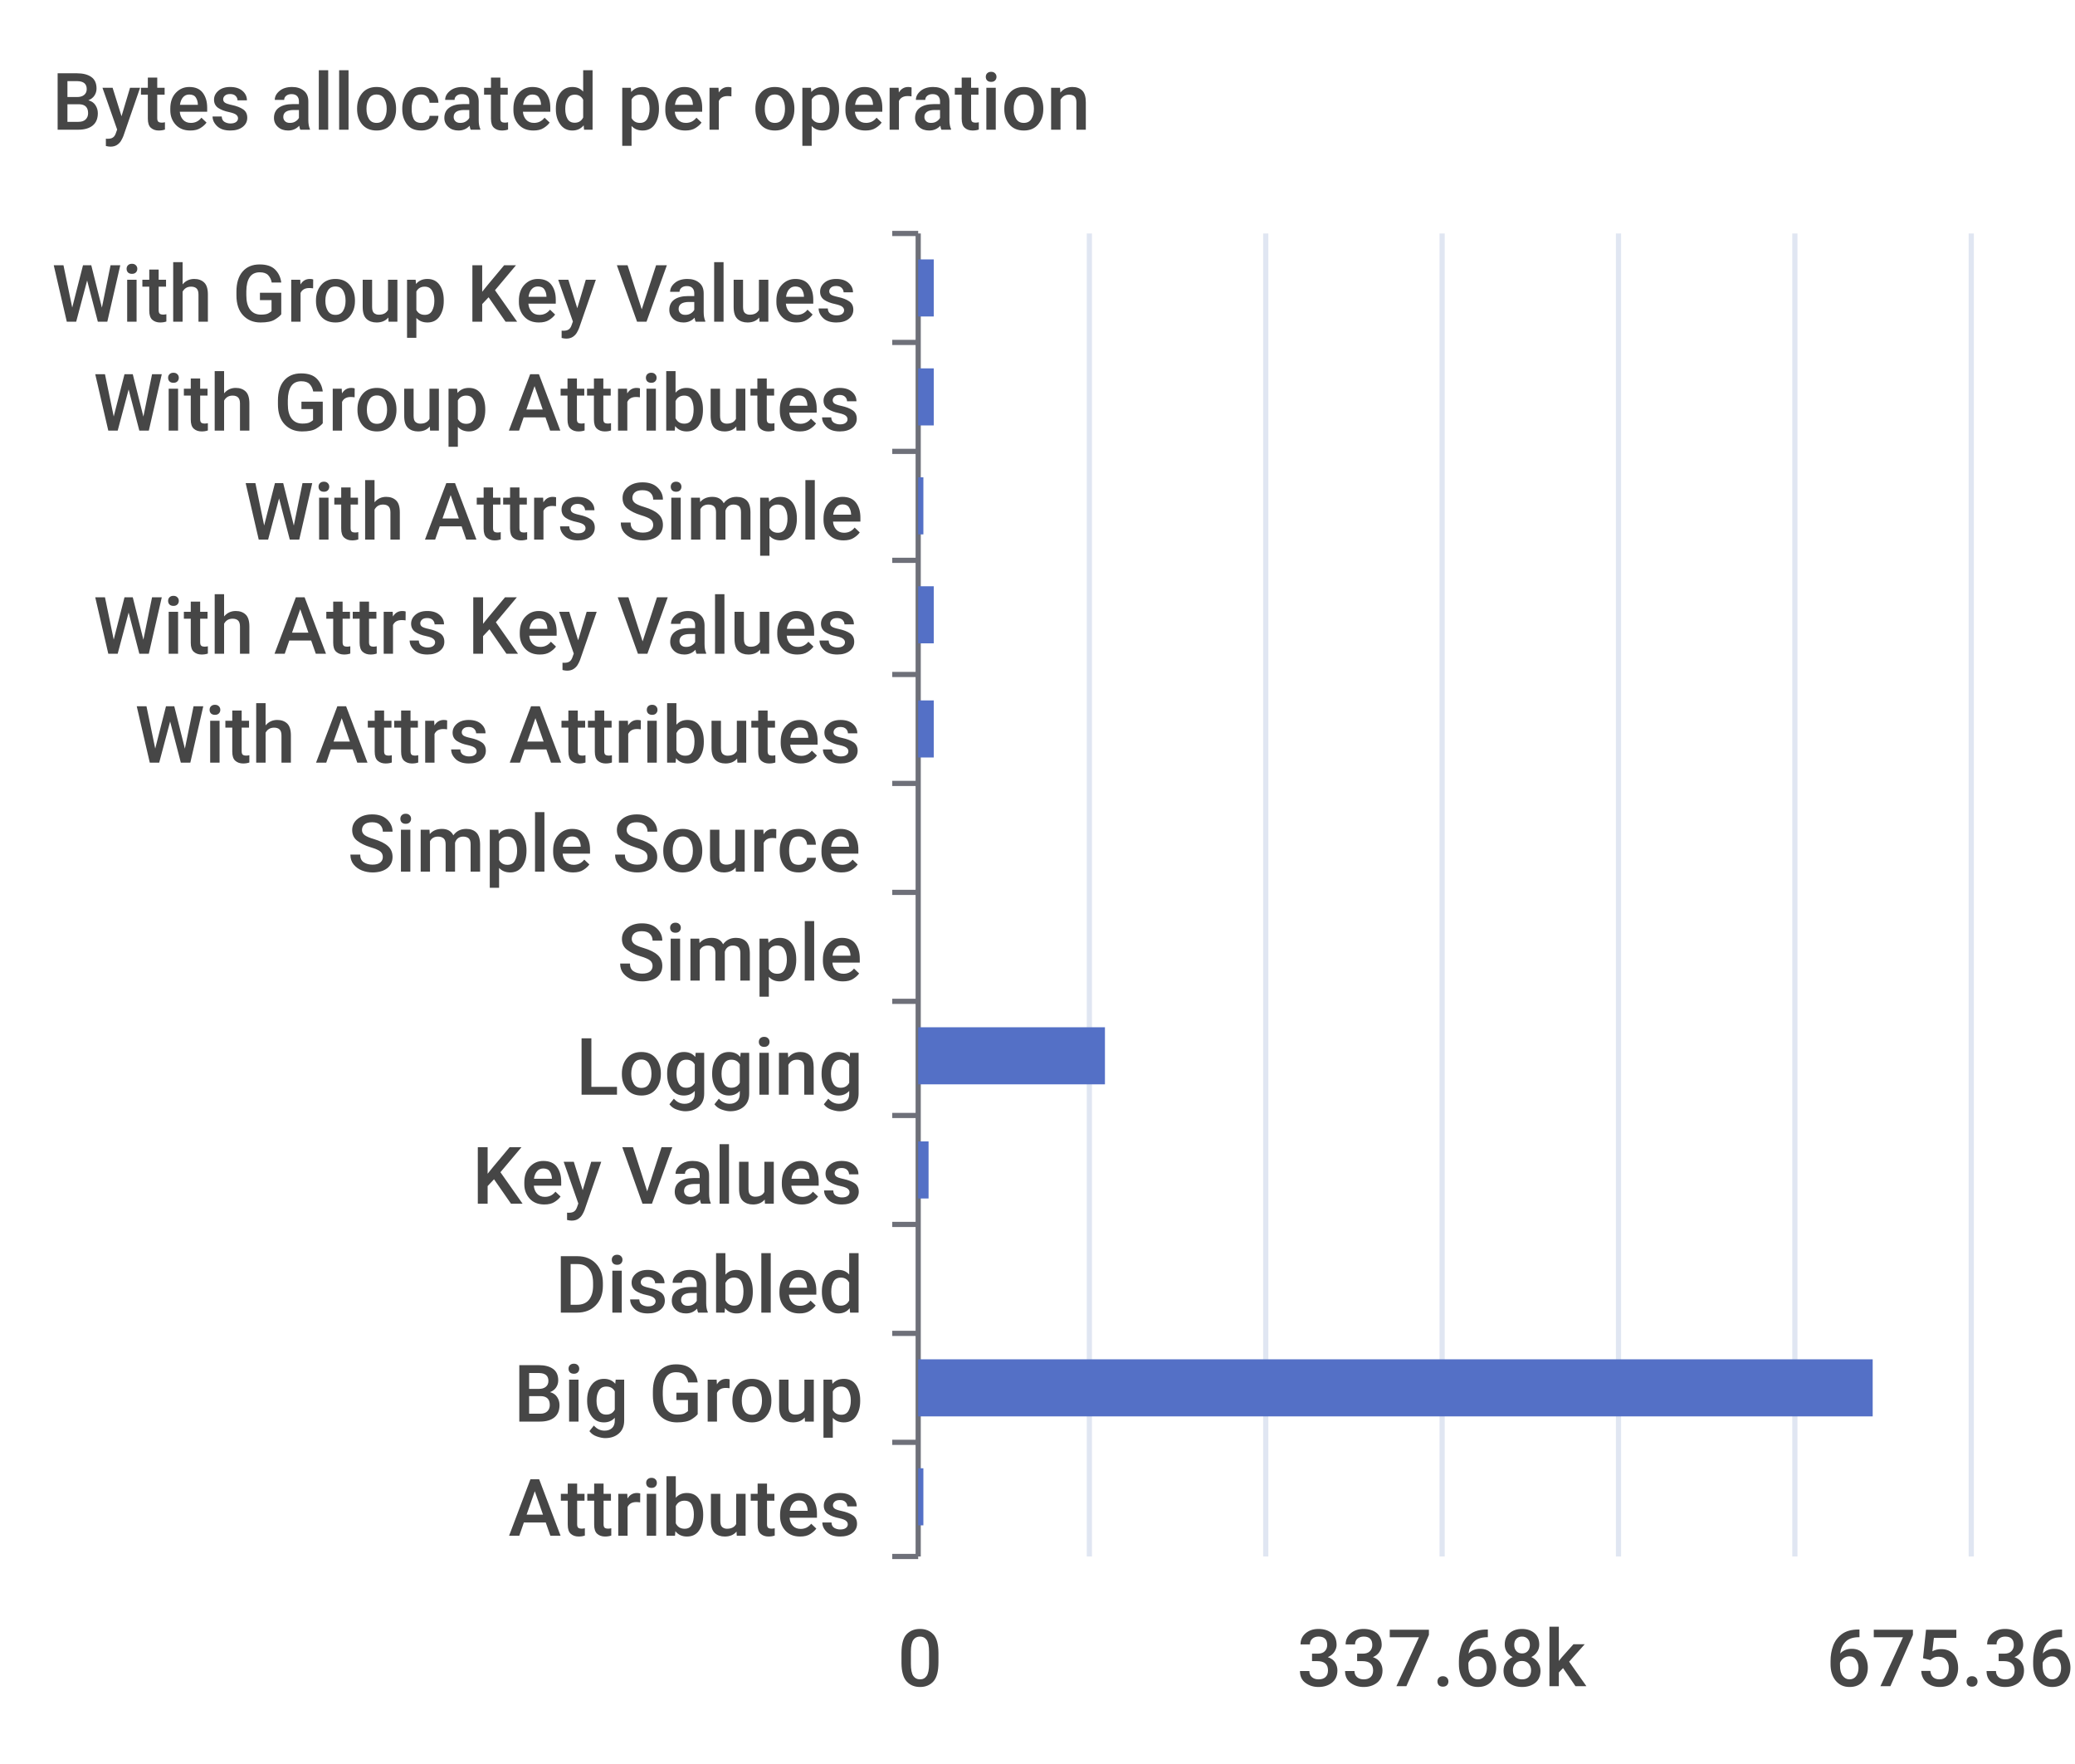
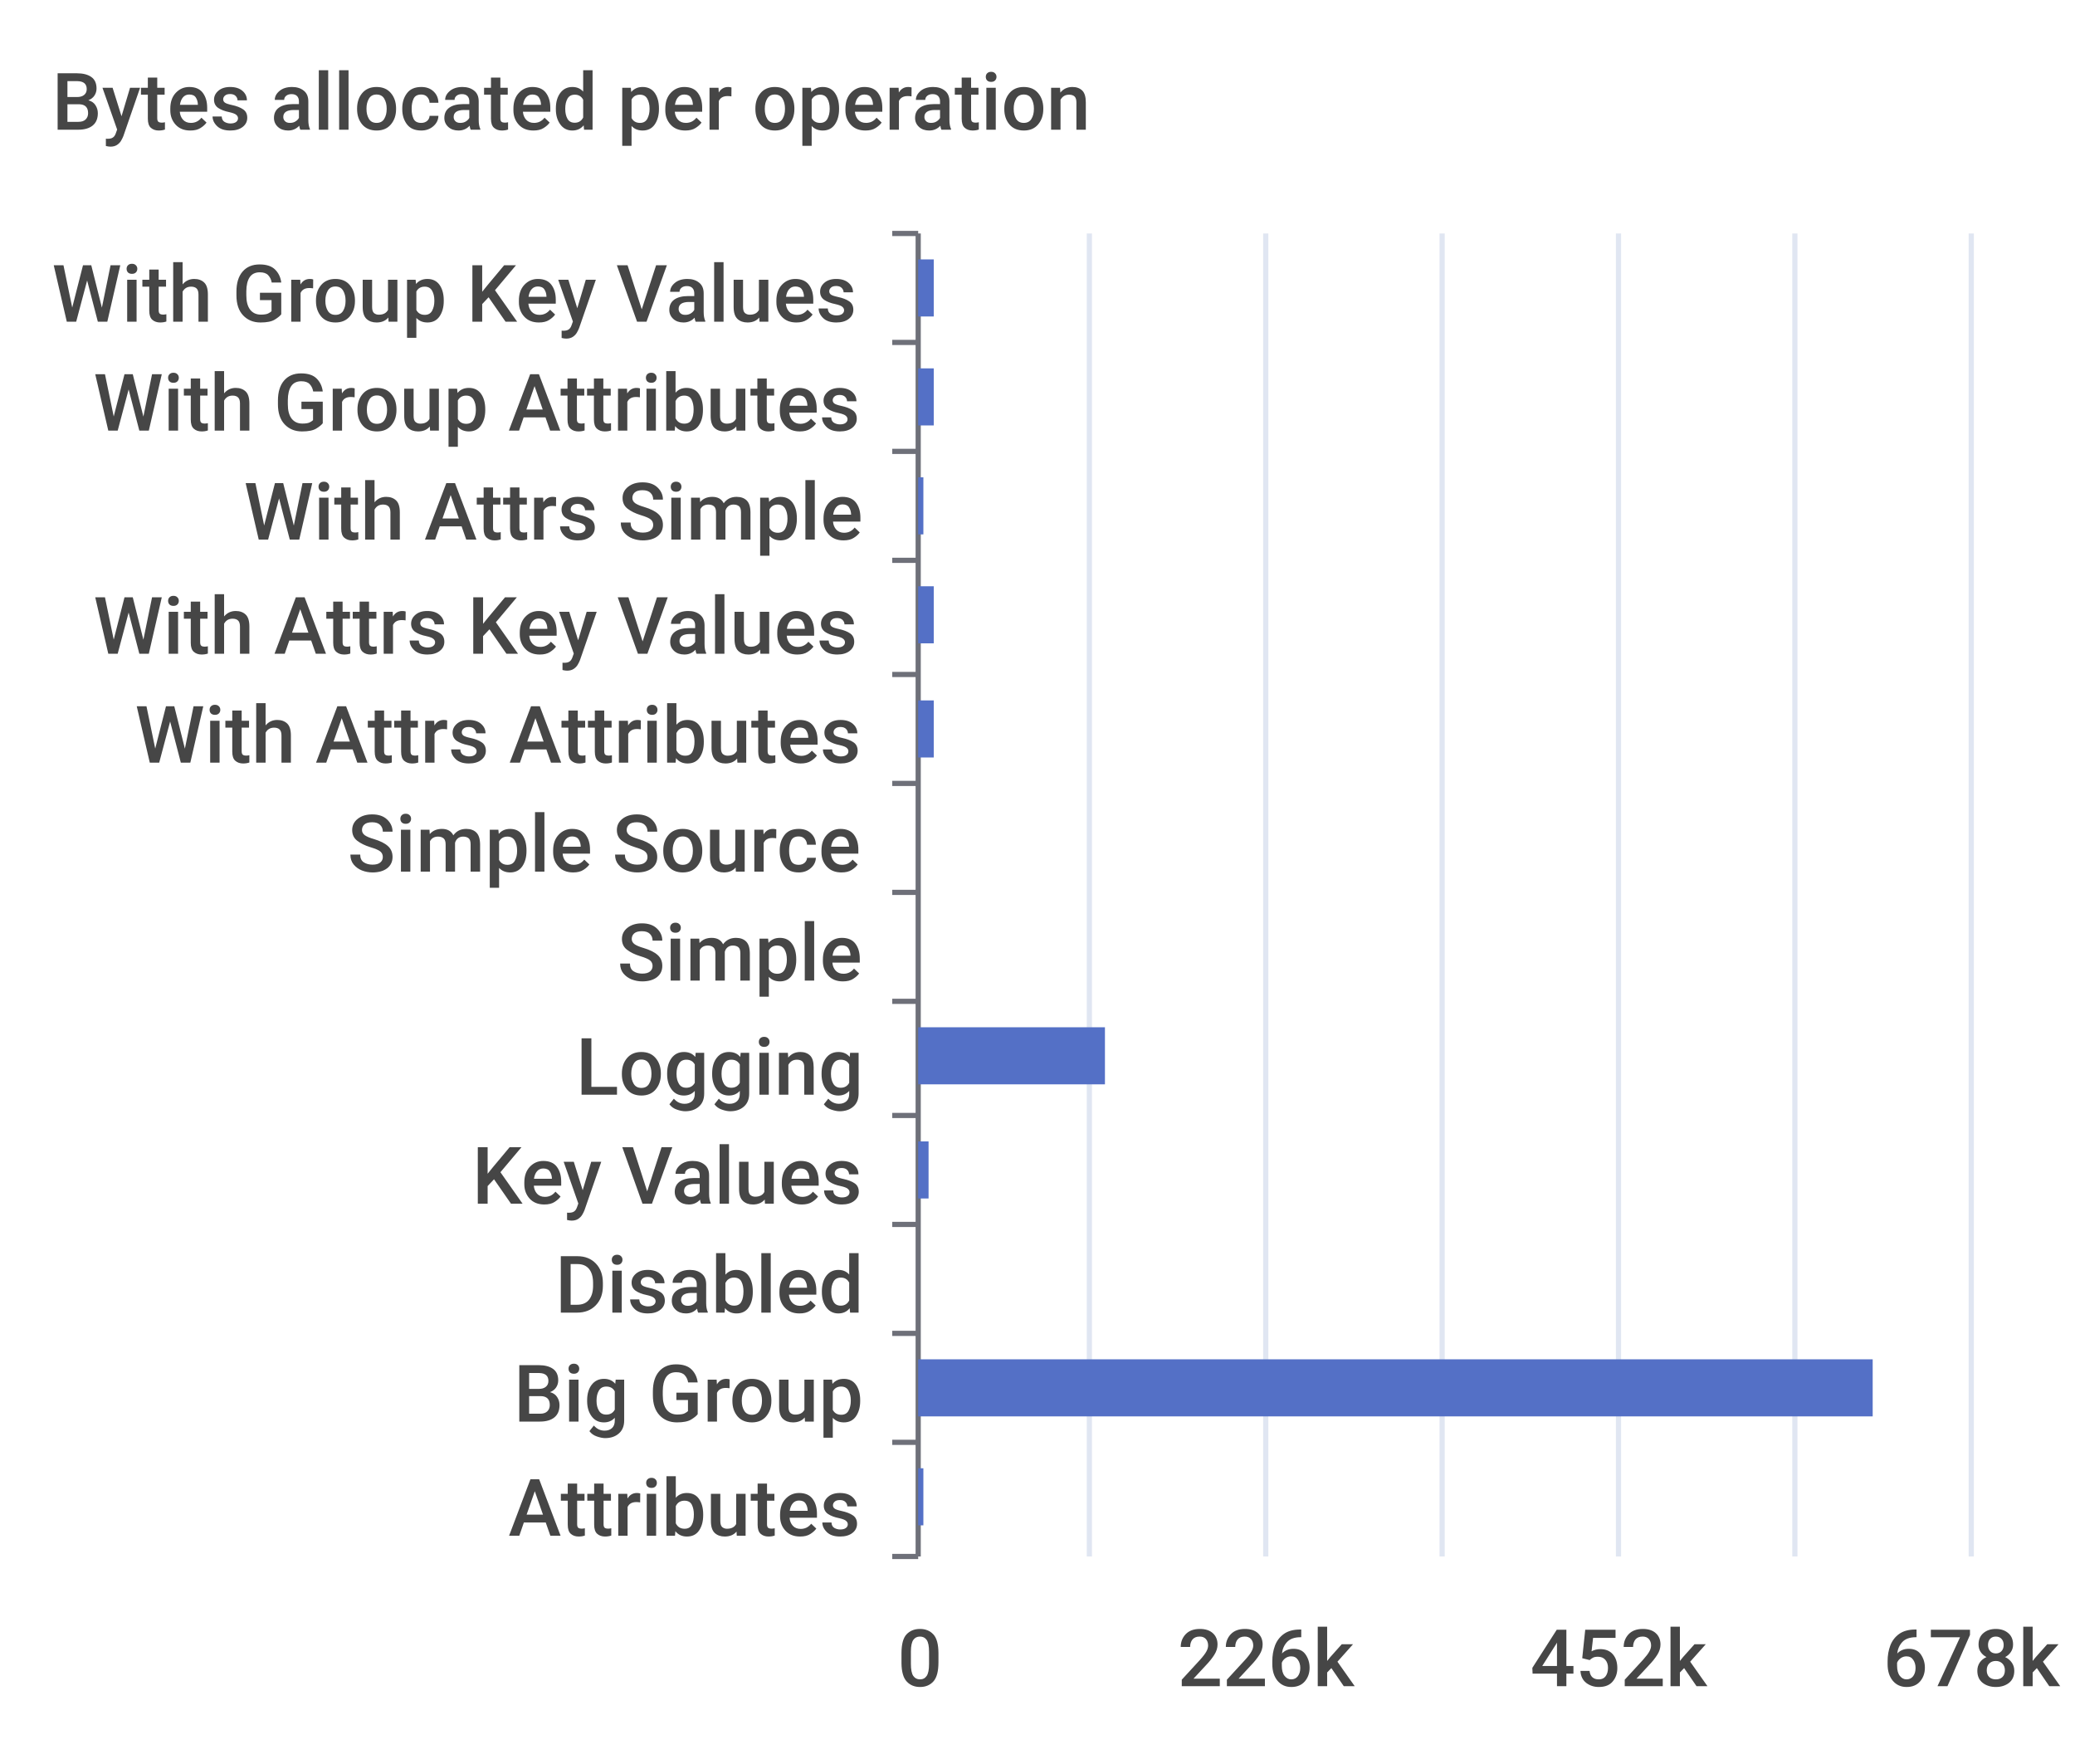
<svg xmlns="http://www.w3.org/2000/svg" width="400" height="340">\n<path d="M 0 0 L 400 0 L 400 340 L 0 340 L 0 0" style="stroke-width:0;stroke:none;fill:rgba(255,255,255,1.0)" />
  <text x="10" y="25" style="stroke-width:0;stroke:none;fill:rgba(70,70,70,1.0);font-size:15.3px;font-family:'Roboto Medium',sans-serif">Bytes allocated per operation</text>
  <path d="M 172 45 L 177 45" style="stroke-width:1;stroke:rgba(110,112,121,1.0);fill:none" />
  <path d="M 172 66 L 177 66" style="stroke-width:1;stroke:rgba(110,112,121,1.0);fill:none" />
  <path d="M 172 87 L 177 87" style="stroke-width:1;stroke:rgba(110,112,121,1.0);fill:none" />
  <path d="M 172 108 L 177 108" style="stroke-width:1;stroke:rgba(110,112,121,1.0);fill:none" />
  <path d="M 172 130 L 177 130" style="stroke-width:1;stroke:rgba(110,112,121,1.0);fill:none" />
  <path d="M 172 151 L 177 151" style="stroke-width:1;stroke:rgba(110,112,121,1.0);fill:none" />
  <path d="M 172 172 L 177 172" style="stroke-width:1;stroke:rgba(110,112,121,1.0);fill:none" />
  <path d="M 172 193 L 177 193" style="stroke-width:1;stroke:rgba(110,112,121,1.0);fill:none" />
  <path d="M 172 215 L 177 215" style="stroke-width:1;stroke:rgba(110,112,121,1.0);fill:none" />
  <path d="M 172 236 L 177 236" style="stroke-width:1;stroke:rgba(110,112,121,1.0);fill:none" />
  <path d="M 172 257 L 177 257" style="stroke-width:1;stroke:rgba(110,112,121,1.0);fill:none" />
  <path d="M 172 278 L 177 278" style="stroke-width:1;stroke:rgba(110,112,121,1.0);fill:none" />
  <path d="M 172 300 L 177 300" style="stroke-width:1;stroke:rgba(110,112,121,1.0);fill:none" />
  <path d="M 177 45 L 177 300" style="stroke-width:1;stroke:rgba(110,112,121,1.0);fill:none" />
  <text x="10" y="62" style="stroke-width:0;stroke:none;fill:rgba(70,70,70,1.0);font-size:15.3px;font-family:'Roboto Medium',sans-serif">With Group Key Values</text>
  <text x="18" y="83" style="stroke-width:0;stroke:none;fill:rgba(70,70,70,1.0);font-size:15.3px;font-family:'Roboto Medium',sans-serif">With Group Attributes</text>
  <text x="47" y="104" style="stroke-width:0;stroke:none;fill:rgba(70,70,70,1.0);font-size:15.3px;font-family:'Roboto Medium',sans-serif">With Attrs Simple</text>
  <text x="18" y="126" style="stroke-width:0;stroke:none;fill:rgba(70,70,70,1.0);font-size:15.3px;font-family:'Roboto Medium',sans-serif">With Attrs Key Values</text>
  <text x="26" y="147" style="stroke-width:0;stroke:none;fill:rgba(70,70,70,1.0);font-size:15.3px;font-family:'Roboto Medium',sans-serif">With Attrs Attributes</text>
  <text x="67" y="168" style="stroke-width:0;stroke:none;fill:rgba(70,70,70,1.0);font-size:15.3px;font-family:'Roboto Medium',sans-serif">Simple Source</text>
  <text x="119" y="189" style="stroke-width:0;stroke:none;fill:rgba(70,70,70,1.0);font-size:15.3px;font-family:'Roboto Medium',sans-serif">Simple</text>
  <text x="111" y="211" style="stroke-width:0;stroke:none;fill:rgba(70,70,70,1.0);font-size:15.3px;font-family:'Roboto Medium',sans-serif">Logging</text>
  <text x="91" y="232" style="stroke-width:0;stroke:none;fill:rgba(70,70,70,1.0);font-size:15.3px;font-family:'Roboto Medium',sans-serif">Key Values</text>
  <text x="107" y="253" style="stroke-width:0;stroke:none;fill:rgba(70,70,70,1.0);font-size:15.3px;font-family:'Roboto Medium',sans-serif">Disabled</text>
  <text x="99" y="274" style="stroke-width:0;stroke:none;fill:rgba(70,70,70,1.0);font-size:15.3px;font-family:'Roboto Medium',sans-serif">Big Group</text>
  <text x="98" y="296" style="stroke-width:0;stroke:none;fill:rgba(70,70,70,1.0);font-size:15.3px;font-family:'Roboto Medium',sans-serif">Attributes</text>
  <text x="173" y="325" style="stroke-width:0;stroke:none;fill:rgba(70,70,70,1.0);font-size:15.3px;font-family:'Roboto Medium',sans-serif">0</text>
-   <text x="250" y="325" style="stroke-width:0;stroke:none;fill:rgba(70,70,70,1.0);font-size:15.3px;font-family:'Roboto Medium',sans-serif">337.68k</text>
-   <text x="352" y="325" style="stroke-width:0;stroke:none;fill:rgba(70,70,70,1.0);font-size:15.3px;font-family:'Roboto Medium',sans-serif">675.36k</text>
+   <text x="227" y="325" style="stroke-width:0;stroke:none;fill:rgba(70,70,70,1.0);font-size:15.3px;font-family:'Roboto Medium',sans-serif">226k</text>
+   <text x="295" y="325" style="stroke-width:0;stroke:none;fill:rgba(70,70,70,1.0);font-size:15.3px;font-family:'Roboto Medium',sans-serif">452k</text>
+   <text x="363" y="325" style="stroke-width:0;stroke:none;fill:rgba(70,70,70,1.0);font-size:15.3px;font-family:'Roboto Medium',sans-serif">678k</text>
  <path d="M 210 45 L 210 300" style="stroke-width:1;stroke:rgba(224,230,242,1.0);fill:none" />
  <path d="M 244 45 L 244 300" style="stroke-width:1;stroke:rgba(224,230,242,1.0);fill:none" />
  <path d="M 278 45 L 278 300" style="stroke-width:1;stroke:rgba(224,230,242,1.0);fill:none" />
  <path d="M 312 45 L 312 300" style="stroke-width:1;stroke:rgba(224,230,242,1.0);fill:none" />
  <path d="M 346 45 L 346 300" style="stroke-width:1;stroke:rgba(224,230,242,1.0);fill:none" />
  <path d="M 380 45 L 380 300" style="stroke-width:1;stroke:rgba(224,230,242,1.0);fill:none" />
  <path d="M 177 283 L 178 283 L 178 294 L 177 294 L 177 283" style="stroke-width:0;stroke:none;fill:rgba(84,112,198,1.0)" />
  <path d="M 177 262 L 361 262 L 361 273 L 177 273 L 177 262" style="stroke-width:0;stroke:none;fill:rgba(84,112,198,1.0)" />
  <path d="M 177 241 L 177 241 L 177 252 L 177 252 L 177 241" style="stroke-width:0;stroke:none;fill:rgba(84,112,198,1.0)" />
  <path d="M 177 220 L 179 220 L 179 231 L 177 231 L 177 220" style="stroke-width:0;stroke:none;fill:rgba(84,112,198,1.0)" />
  <path d="M 177 198 L 213 198 L 213 209 L 177 209 L 177 198" style="stroke-width:0;stroke:none;fill:rgba(84,112,198,1.0)" />
  <path d="M 177 177 L 177 177 L 177 188 L 177 188 L 177 177" style="stroke-width:0;stroke:none;fill:rgba(84,112,198,1.0)" />
  <path d="M 177 156 L 177 156 L 177 167 L 177 167 L 177 156" style="stroke-width:0;stroke:none;fill:rgba(84,112,198,1.0)" />
  <path d="M 177 135 L 180 135 L 180 146 L 177 146 L 177 135" style="stroke-width:0;stroke:none;fill:rgba(84,112,198,1.0)" />
  <path d="M 177 113 L 180 113 L 180 124 L 177 124 L 177 113" style="stroke-width:0;stroke:none;fill:rgba(84,112,198,1.0)" />
  <path d="M 177 92 L 178 92 L 178 103 L 177 103 L 177 92" style="stroke-width:0;stroke:none;fill:rgba(84,112,198,1.0)" />
  <path d="M 177 71 L 180 71 L 180 82 L 177 82 L 177 71" style="stroke-width:0;stroke:none;fill:rgba(84,112,198,1.0)" />
  <path d="M 177 50 L 180 50 L 180 61 L 177 61 L 177 50" style="stroke-width:0;stroke:none;fill:rgba(84,112,198,1.0)" />
</svg>
